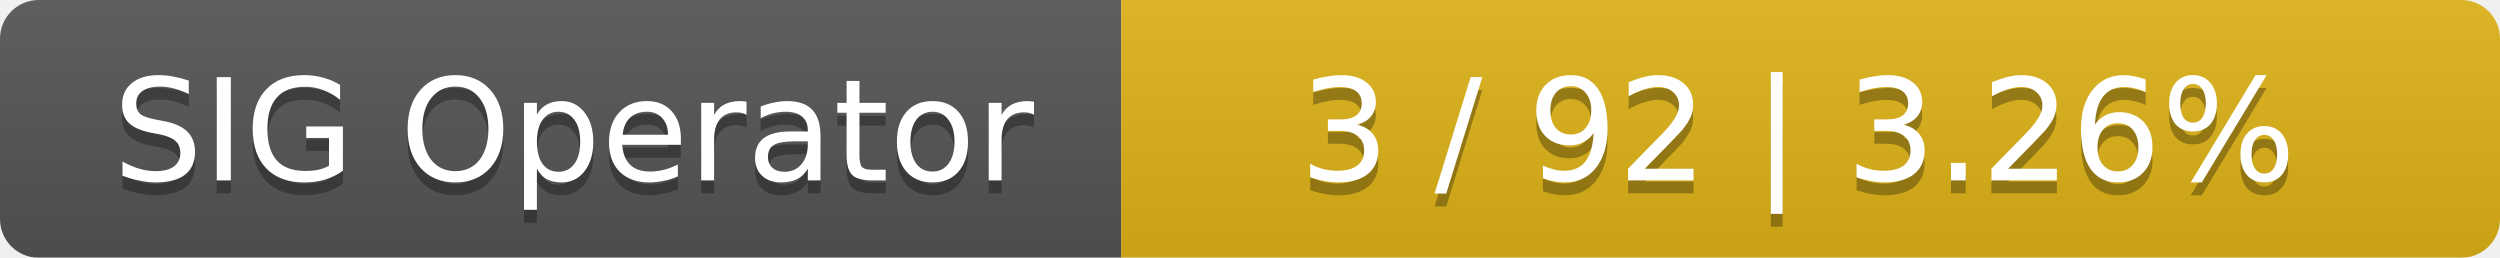
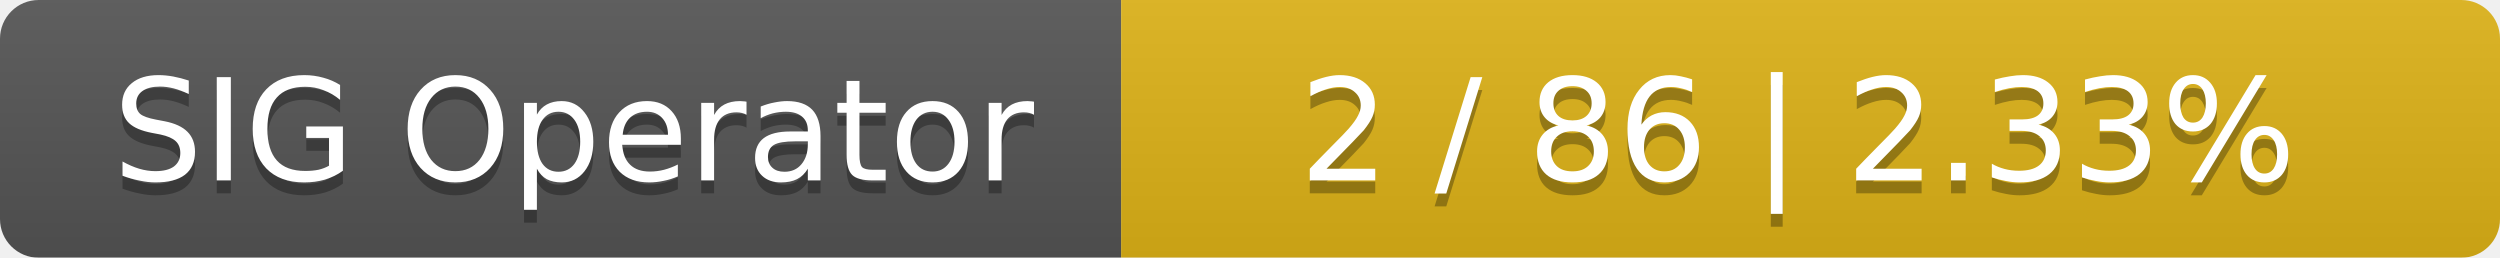
<svg xmlns="http://www.w3.org/2000/svg" width="194" height="20">
  <linearGradient id="smooth" x2="0" y2="100%">
    <stop offset="0" stop-color="#bbb" stop-opacity=".1" />
    <stop offset="1" stop-opacity=".1" />
  </linearGradient>
  <mask id="round">
    <rect width="194" height="20" rx="3" fill="#fff" />
  </mask>
  <g mask="url(#round)">
    <rect width="87" height="20" fill="#555" />
    <rect x="87" width="107" height="20" fill="#dfb317" />
    <rect width="194" height="20" fill="url(#smooth)" />
  </g>
  <g fill="#fff" text-anchor="middle" font-family="DejaVu Sans,Verdana,Geneva,sans-serif" font-size="11">
    <text x="44.5" y="15" fill="#010101" fill-opacity=".3">SIG Operator</text>
    <text x="44.5" y="14">SIG Operator</text>
-     <text x="139.5" y="15" fill="#010101" fill-opacity=".3">3 / 92    |    3.26%</text>
-     <text x="139.5" y="14">3 / 92    |    3.26%</text>
+     <text x="139.5" y="15" fill="#010101" fill-opacity=".3">2 / 86    |    2.33%</text>
+     <text x="139.5" y="14">2 / 86    |    2.33%</text>
  </g>
</svg>
